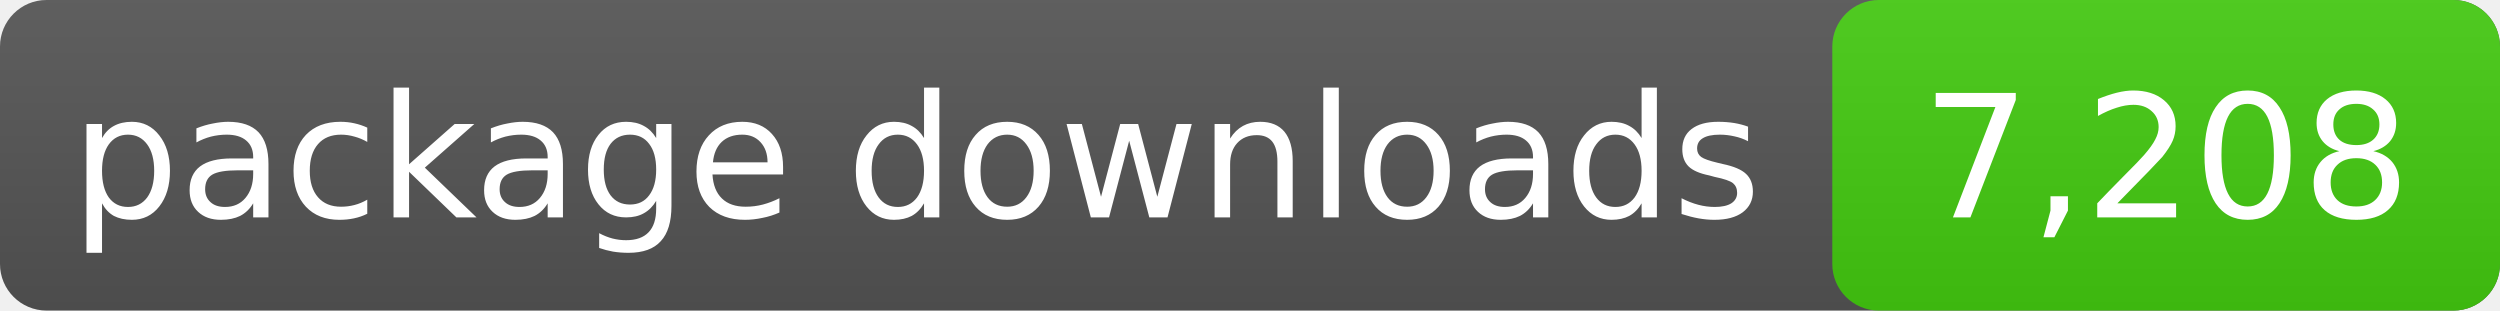
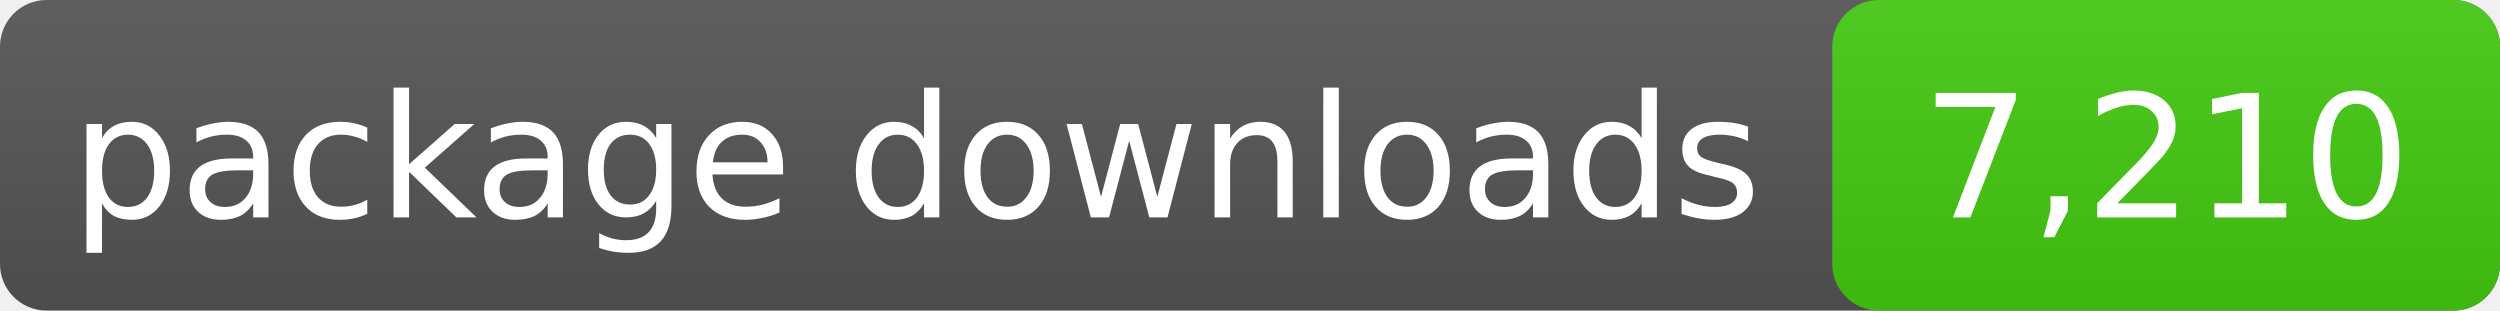
- <svg xmlns="http://www.w3.org/2000/svg" width="161" height="20" role="img" aria-label="package downloads: 7,208">
+ <svg xmlns="http://www.w3.org/2000/svg" width="161" height="20" role="img" aria-label="package downloads: 7,210">
  <linearGradient id="s" x2="0" y2="100%">
    <stop offset="0" stop-color="#bbb" stop-opacity=".1" />
    <stop offset="1" stop-opacity=".1" />
  </linearGradient>
  <rect rx="3" width="161" height="20" fill="#555" />
  <rect rx="3" x="118" width="43" height="20" fill="#4c1" />
  <rect rx="3" width="161" height="20" fill="url(#s)" />
  <g fill="#fff" text-anchor="middle" font-family="DejaVu Sans,Verdana,sans-serif" font-size="11">
    <text x="59.0" y="14">package downloads</text>
-     <text x="139.5" y="14">7,208</text>
+     <text x="139.5" y="14">7,210</text>
  </g>
</svg>
